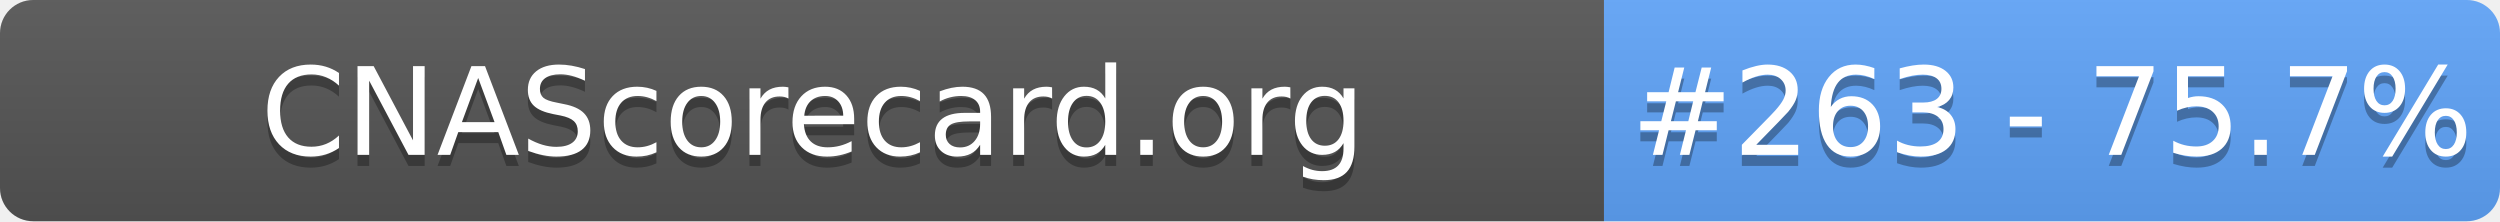
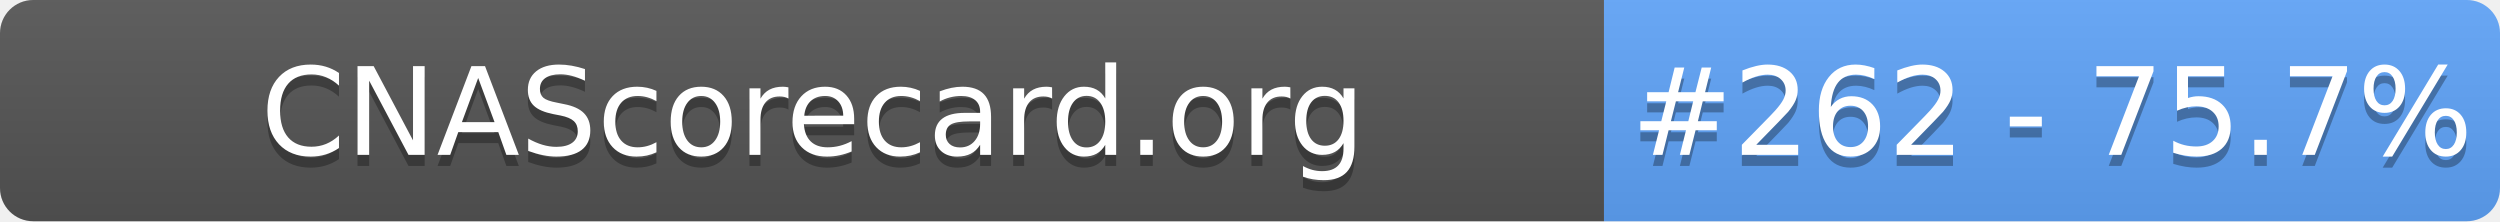
- <svg xmlns="http://www.w3.org/2000/svg" width="226" height="20" role="img" aria-label="CNAScorecard.org: #263 - 75.7%">
+ <svg xmlns="http://www.w3.org/2000/svg" width="226" height="20" role="img" aria-label="CNAScorecard.org: #262 - 75.7%">
  <linearGradient id="s" x2="0" y2="100%">
    <stop offset="0" stop-color="#bbb" stop-opacity=".1" />
    <stop offset="1" stop-opacity=".1" />
  </linearGradient>
  <clipPath id="r">
    <rect width="226" height="20" rx="3" fill="#fff" />
  </clipPath>
  <g clip-path="url(#r)">
    <rect width="145" height="20" fill="#555" />
    <rect x="145" width="81" height="20" fill="#60A5FA" />
    <rect width="226" height="20" fill="url(#s)" />
  </g>
  <g fill="#fff" text-anchor="middle" font-family="Verdana,Geneva,DejaVu Sans,sans-serif" text-rendering="geometricPrecision" font-size="110">
    <text aria-hidden="true" x="735" y="150" fill="#010101" fill-opacity=".3" transform="scale(.1)" textLength="1350">CNAScorecard.org</text>
    <text x="735" y="140" transform="scale(.1)" fill="#fff" textLength="1350">CNAScorecard.org</text>
-     <text aria-hidden="true" x="1855" y="150" fill="#010101" fill-opacity=".3" transform="scale(.1)" textLength="660">#263 - 75.7%</text>
-     <text x="1855" y="140" transform="scale(.1)" fill="#fff" textLength="660">#263 - 75.7%</text>
+     <text aria-hidden="true" x="1855" y="150" fill="#010101" fill-opacity=".3" transform="scale(.1)" textLength="660">#262 - 75.7%</text>
+     <text x="1855" y="140" transform="scale(.1)" fill="#fff" textLength="660">#262 - 75.7%</text>
  </g>
</svg>
